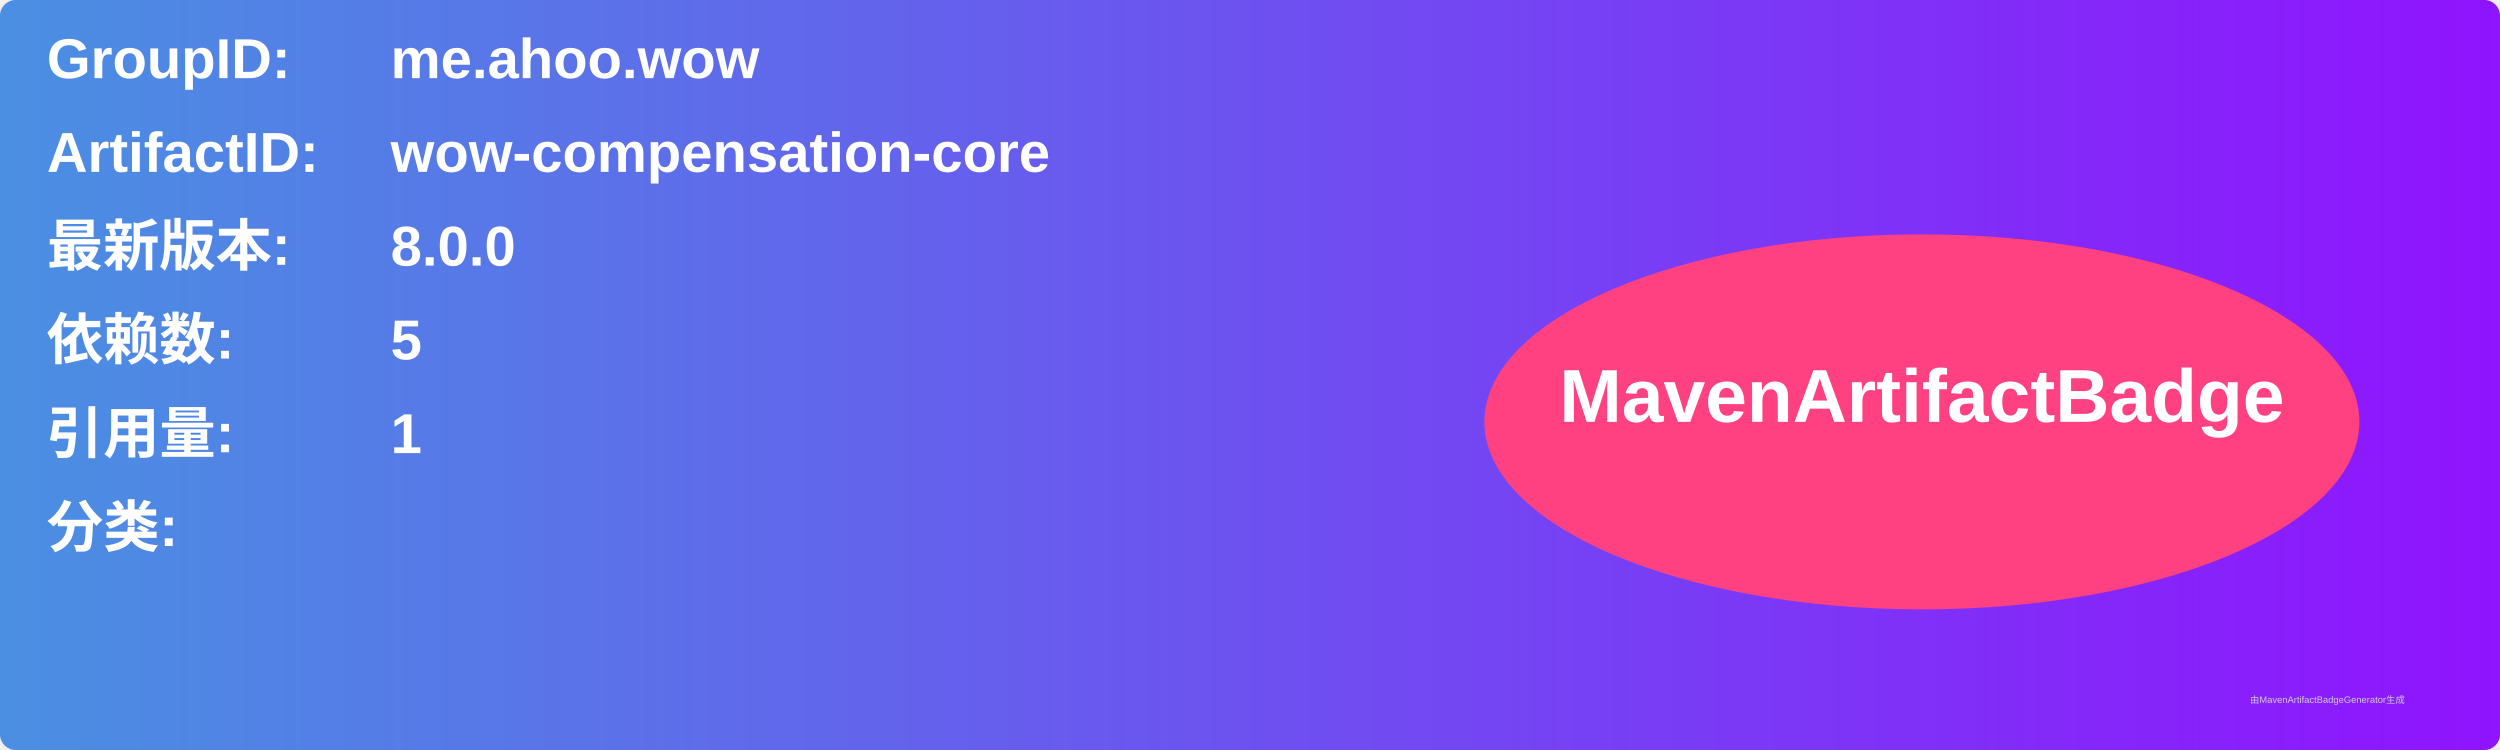
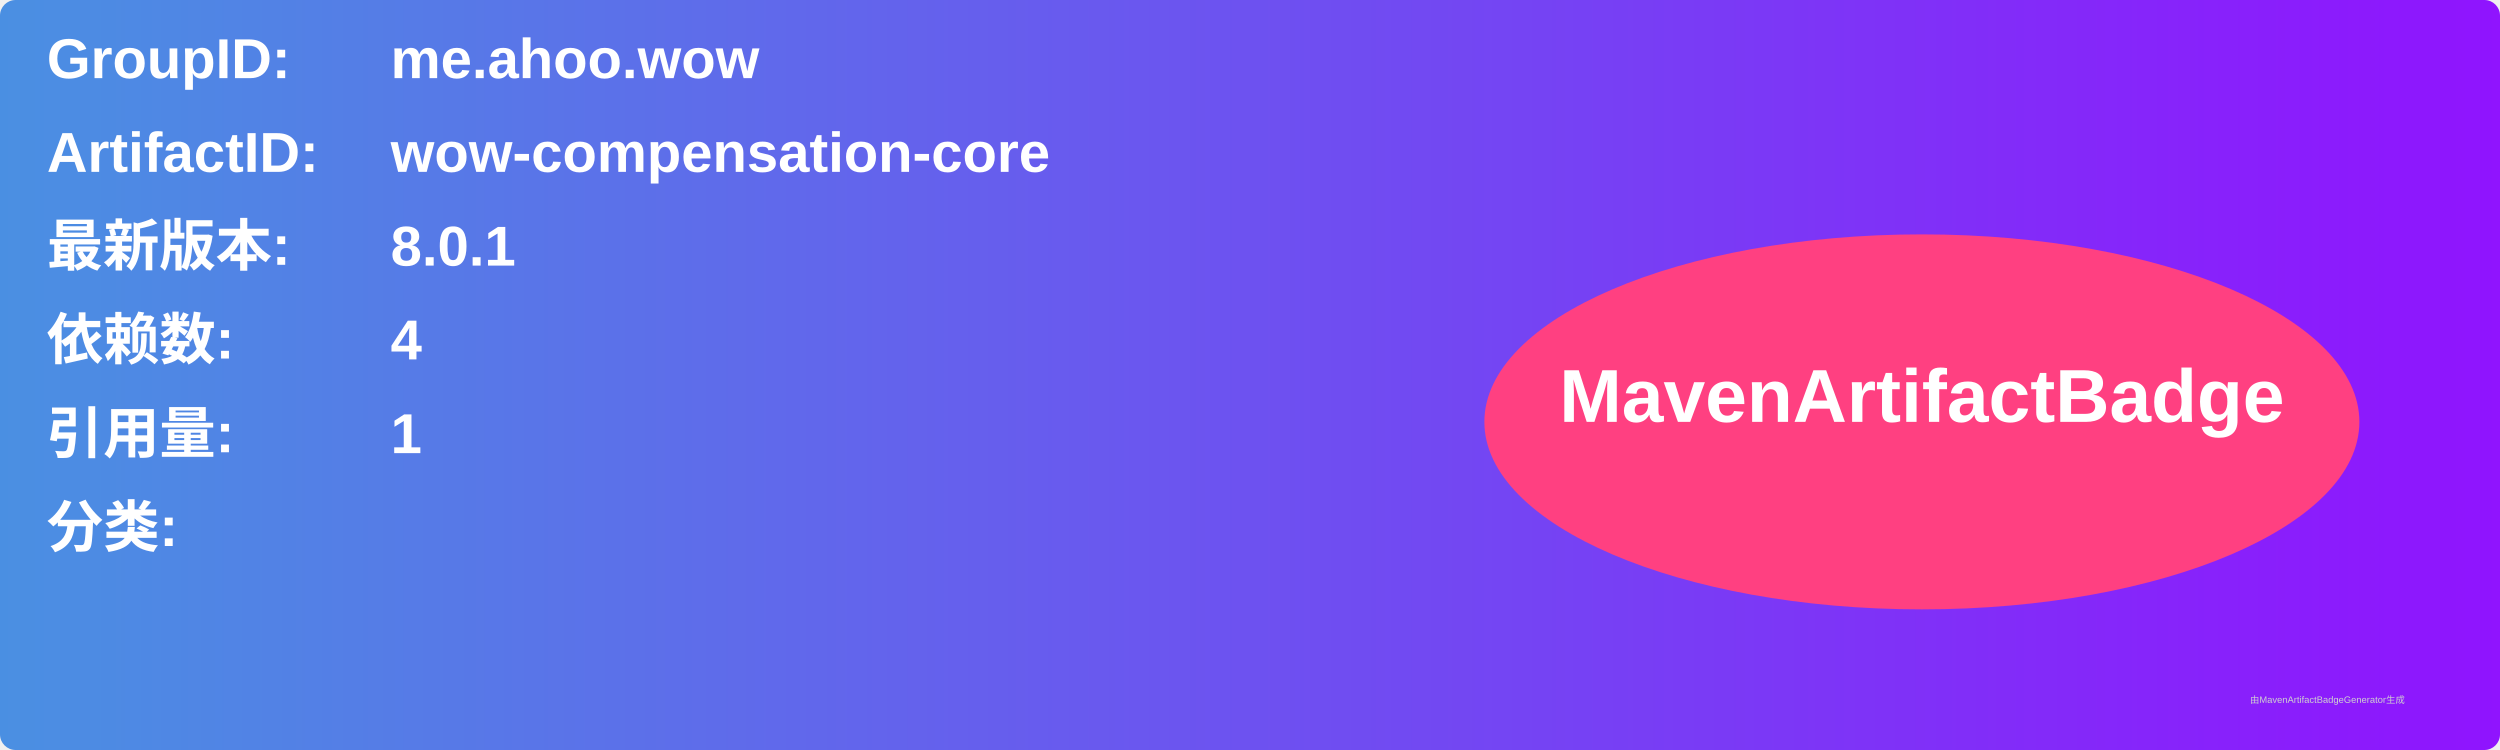
<svg xmlns="http://www.w3.org/2000/svg" width="800" height="240" viewBox="0 0 800 240">
  <linearGradient id="grad" x1="0%" y1="0%" x2="100%" y2="0%">
    <stop offset="0%" stop-color="#4a90e2" />
    <stop offset="100%" stop-color="#9013fe" />
  </linearGradient>
  <rect width="100%" height="100%" rx="5" ry="5" fill="url(#grad)" />
  <g transform="translate(15, 15)">
    <text x="0" y="10" font-family="Arial" font-size="18" fill="white" font-weight="bold" width="260">GroupID:</text>
    <text x="110" y="10" font-family="Arial" font-size="18" fill="white" font-weight="bold" width="460">me.ahoo.wow</text>
    <text x="0" y="40" font-family="Arial" font-size="18" fill="white" font-weight="bold" width="260">ArtifactID:</text>
    <text x="110" y="40" font-family="Arial" font-size="18" fill="white" font-weight="bold" width="460">wow-compensation-core</text>
    <text x="0" y="70" font-family="Arial" font-size="18" fill="white" font-weight="bold">最新版本:</text>
    <text x="110" y="70" font-family="Arial" font-size="18" fill="white" font-weight="bold">
-       <tspan font-weight="bold">8.0.0</tspan>
+       <tspan font-weight="bold">8.0.1</tspan>
    </text>
    <text x="0" y="100" font-family="Arial" font-size="18" fill="white" font-weight="bold">依赖数: </text>
    <text x="110" y="100" font-family="Arial" font-size="18" fill="white">
-       <tspan font-weight="bold">5</tspan>
+       <tspan font-weight="bold">4</tspan>
    </text>
    <text x="0" y="130" font-family="Arial" font-size="18" fill="white" font-weight="bold">引用量: </text>
    <text x="110" y="130" font-family="Arial" font-size="18" fill="white">
      <tspan font-weight="bold">1</tspan>
    </text>
    <text x="0" y="160" font-family="Arial" font-size="18" fill="white" font-weight="bold">分类:</text>
    <text x="10" y="190" font-family="Arial" font-size="10" fill="white">
      <tspan font-weight="bold" />
    </text>
    <ellipse cx="600" cy="120" rx="140" ry="60" fill="#ff4081" />
    <text x="600" y="120" text-anchor="middle" font-family="Arial" font-size="24" fill="white" font-weight="bold">MavenArtifactBadge</text>
  </g>
  <text x="720" y="225" font-family="Arial" font-size="3" fill="#d0d0d0">由MavenArtifactBadgeGenerator生成</text>
</svg>
